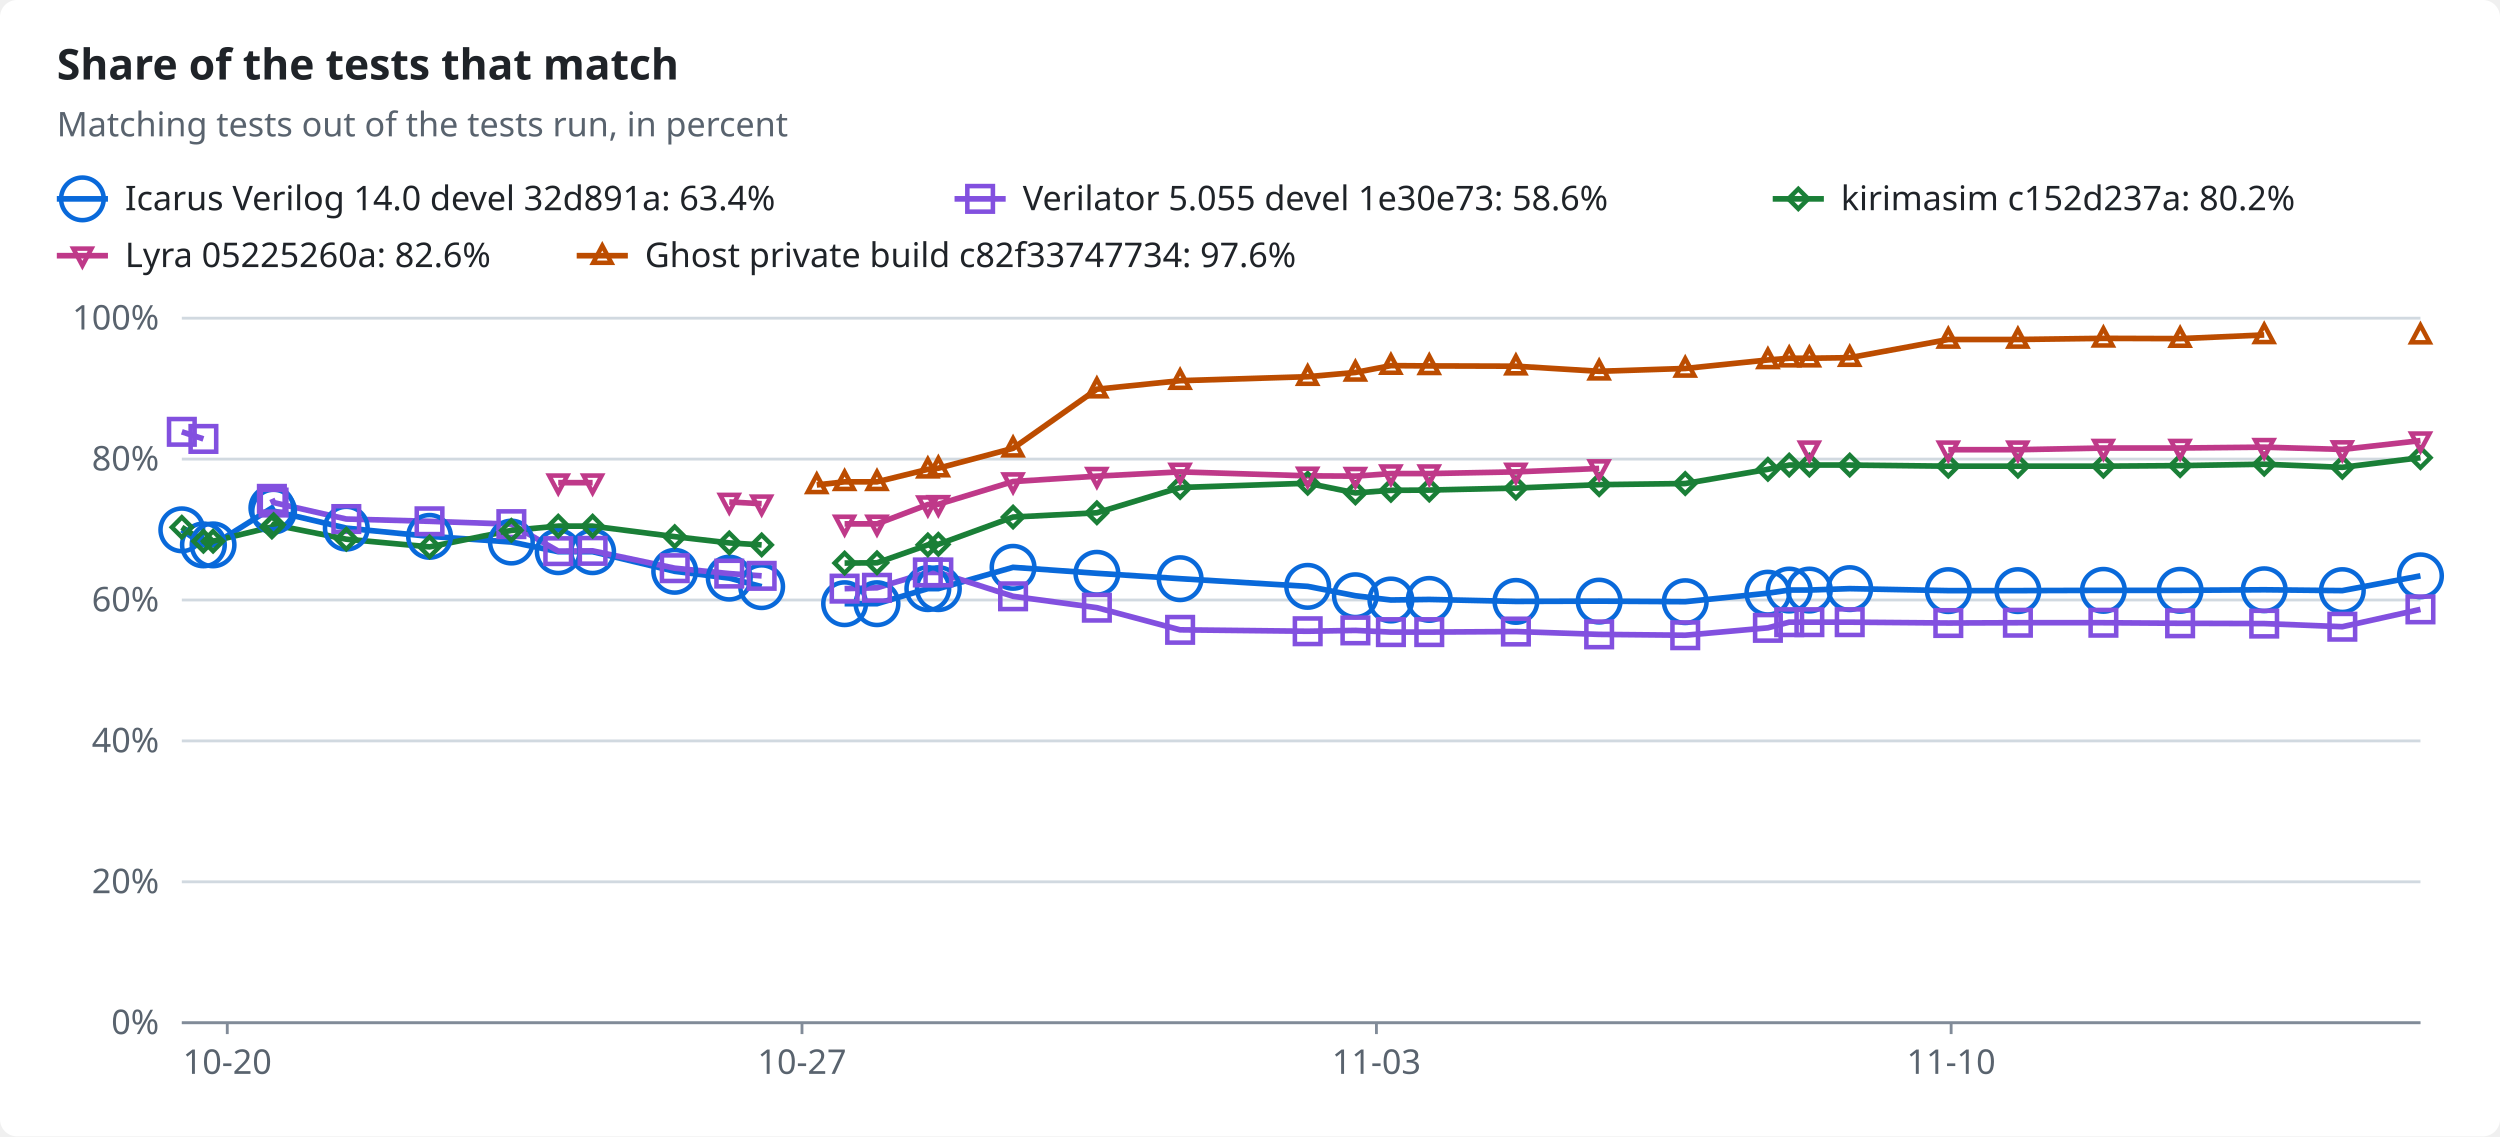
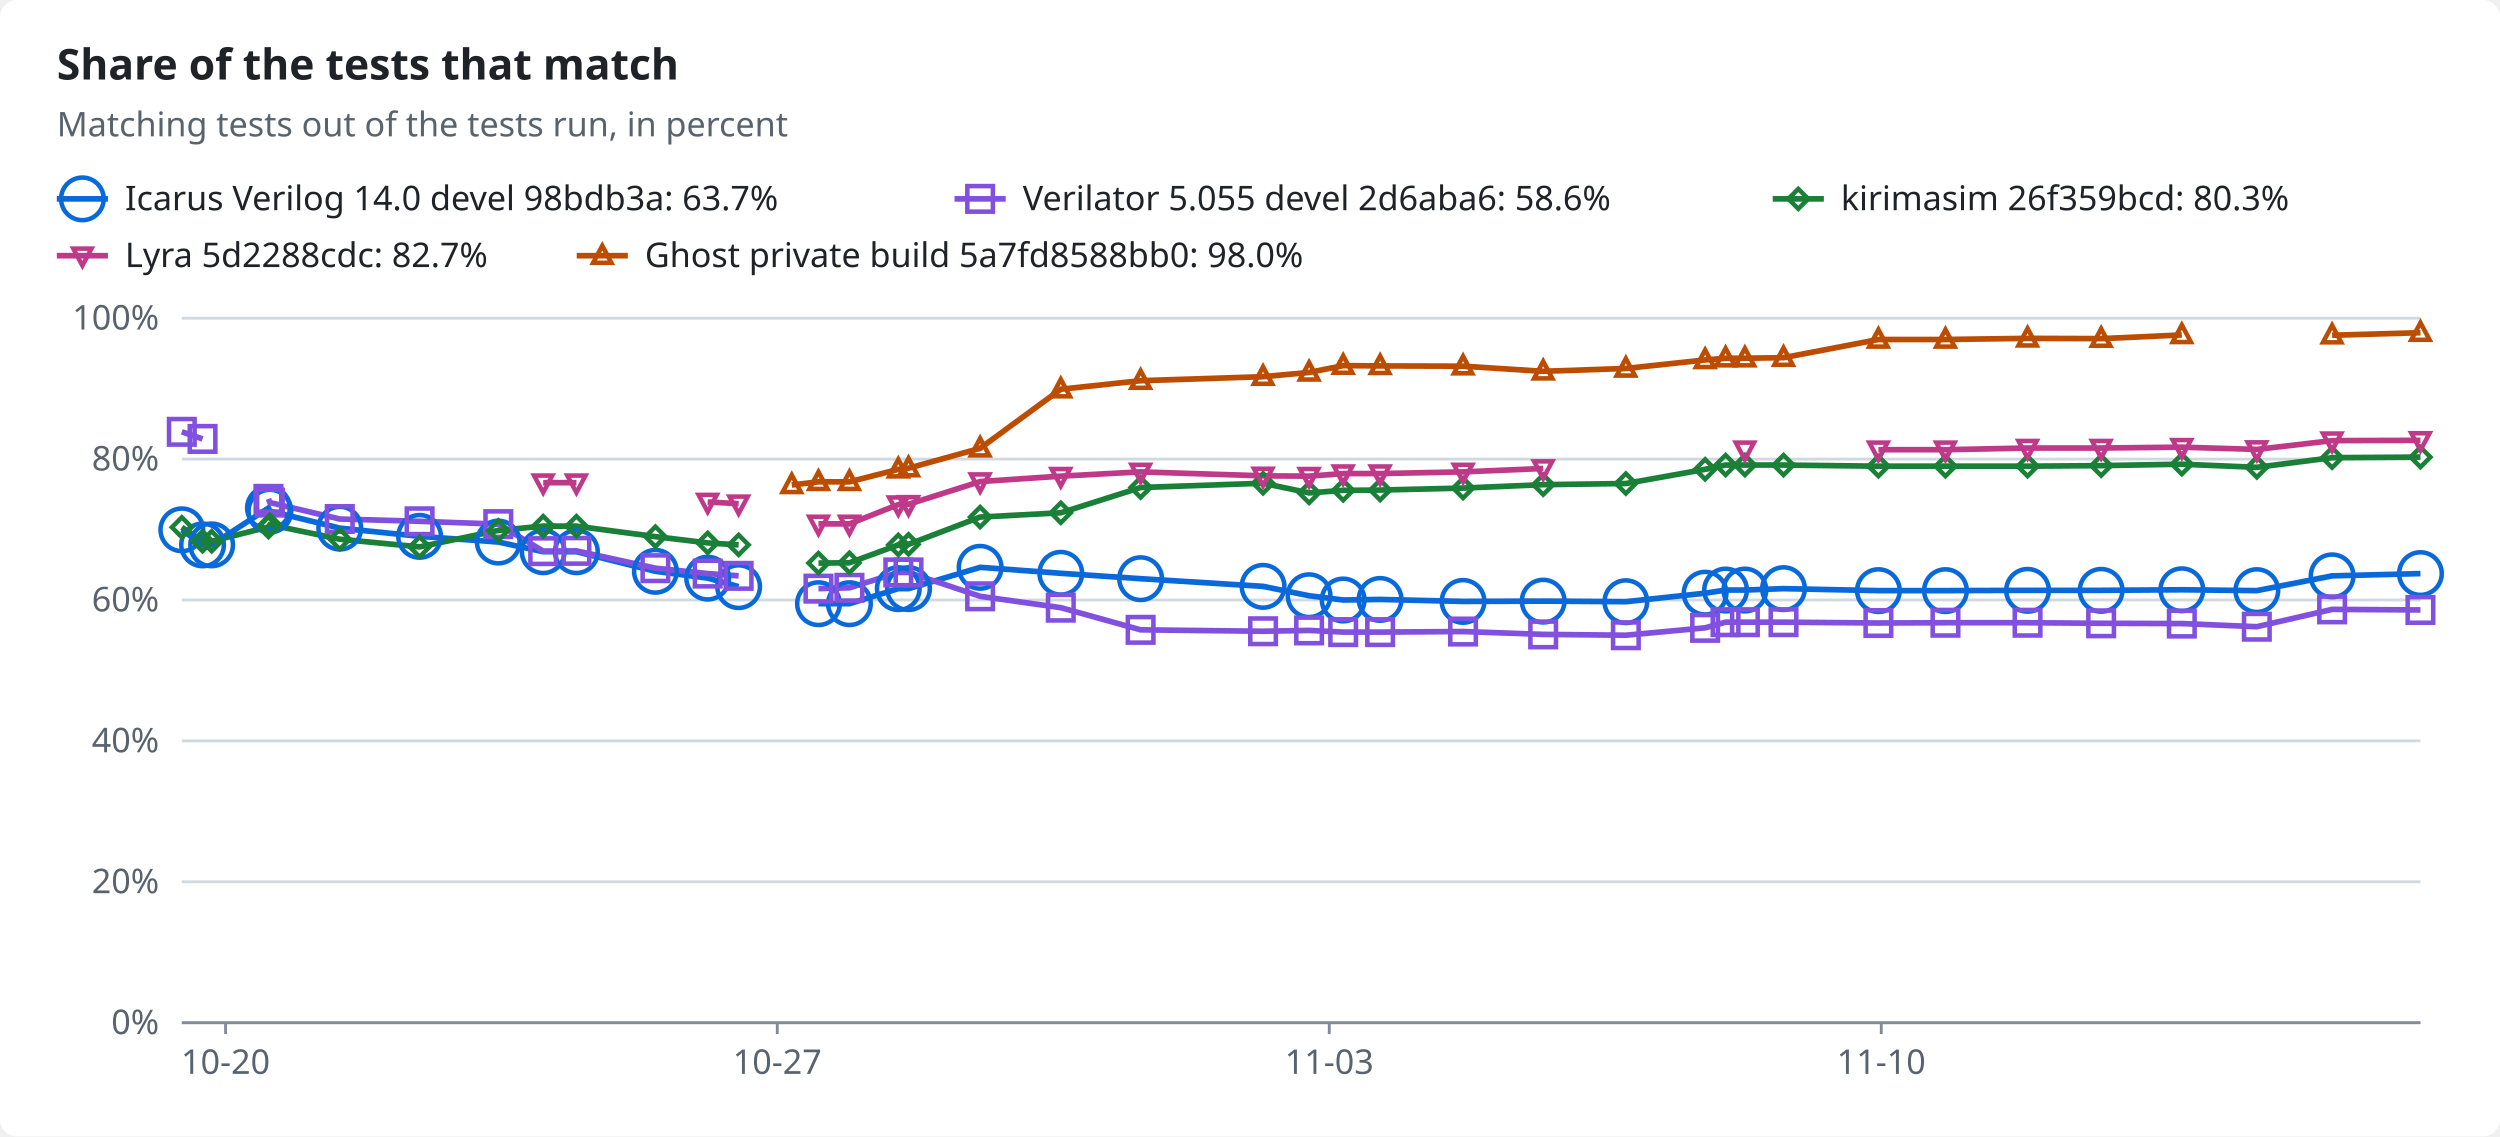
<svg xmlns="http://www.w3.org/2000/svg" width="880" height="400" viewBox="0 0 880 400" role="img">
  <style>text{font-family:-apple-system,BlinkMacSystemFont,"Segoe UI","Noto Sans",Helvetica,Arial,sans-serif;font-size:12px;fill:#1f2328;stroke:none}.bg{fill:#ffffff}.muted{fill:#59636e}.title{font-size:15px;font-weight:600}.grid{stroke:#d1d9e0;stroke-width:1}.axis{stroke:#818b98;stroke-width:1}.line{fill:none;stroke-width:2}.dashed{stroke-dasharray:5 4}.c-total{stroke:#59636e;fill:#59636e}.c-icarus{stroke:#0969da;fill:#0969da}.c-verilator{stroke:#8250df;fill:#8250df}.c-kirimasim{stroke:#1a7f37;fill:#1a7f37}.c-lyra{stroke:#bf3989;fill:#bf3989}.c-ghost{stroke:#bc4c00;fill:#bc4c00}.line{fill:none}.mk{fill:none;stroke-width:1.6}@media (prefers-color-scheme:dark){text{fill:#f0f6fc}.bg{fill:#0d1117}.muted{fill:#9198a1}.grid{stroke:#3d444d}.axis{stroke:#656c76}.c-total{stroke:#9198a1;fill:#9198a1}.c-icarus{stroke:#4493f8;fill:#4493f8}.c-verilator{stroke:#ab7df8;fill:#ab7df8}.c-kirimasim{stroke:#3fb950;fill:#3fb950}.c-lyra{stroke:#db61a2;fill:#db61a2}.c-ghost{stroke:#f0883e;fill:#f0883e}.line{fill:none}.mk{fill:none;stroke-width:1.6}}</style>
  <rect class="bg" width="880" height="400" rx="6" />
  <text x="20.0" y="28.0" class="title" text-anchor="start">Share of the tests that match</text>
  <text x="20.0" y="48.0" class="muted" text-anchor="start">Matching tests out of the tests run, in percent</text>
  <line class="line c-icarus" x1="20" x2="38" y1="70" y2="70" />
  <circle class="mk c-icarus" cx="29.0" cy="70.0" r="7.5" />
-   <text x="44.0" y="74.0" text-anchor="start">Icarus Verilog 14.0 devel 32d891a: 63.4%</text>
+   <text x="44.0" y="74.0" text-anchor="start">Icarus Verilog 14.0 devel 98bdb3a: 63.7%</text>
  <line class="line c-verilator" x1="336" x2="354" y1="70" y2="70" />
  <rect class="mk c-verilator" x="340.5" y="65.5" width="9" height="9" />
-   <text x="360.0" y="74.0" text-anchor="start">Verilator 5.055 devel 1e30e73: 58.6%</text>
+   <text x="360.0" y="74.0" text-anchor="start">Verilator 5.055 devel 2d6aba6: 58.6%</text>
  <line class="line c-kirimasim" x1="624" x2="642" y1="70" y2="70" />
  <polygon class="mk c-kirimasim" points="633.0,66.5 636.5,70.0 633.0,73.5 629.5,70.0" />
-   <text x="648.0" y="74.0" text-anchor="start">kirimasim c152d237a: 80.2%</text>
+   <text x="648.0" y="74.0" text-anchor="start">kirimasim 26f359bcd: 80.3%</text>
  <line class="line c-lyra" x1="20" x2="38" y1="90" y2="90" />
  <polygon class="mk c-lyra" points="29.0,93.5 32.2,87.5 25.8,87.5" />
-   <text x="44.0" y="94.0" text-anchor="start">Lyra 05225260a: 82.6%</text>
+   <text x="44.0" y="94.0" text-anchor="start">Lyra 5d2288cdc: 82.7%</text>
  <line class="line c-ghost" x1="203" x2="221" y1="90" y2="90" />
  <polygon class="mk c-ghost" points="212.0,86.5 215.2,92.5 208.8,92.5" />
-   <text x="227.0" y="94.0" text-anchor="start">Ghost private build c82f33747734: 97.6%</text>
+   <text x="227.0" y="94.0" text-anchor="start">Ghost private build 5a7fd8588bb0: 98.0%</text>
  <line class="grid" x1="64" x2="852" y1="360.0" y2="360.0" />
  <text x="56.0" y="364.0" class="muted" text-anchor="end">0%</text>
  <line class="grid" x1="64" x2="852" y1="310.4" y2="310.4" />
  <text x="56.0" y="314.4" class="muted" text-anchor="end">20%</text>
  <line class="grid" x1="64" x2="852" y1="260.8" y2="260.8" />
  <text x="56.0" y="264.8" class="muted" text-anchor="end">40%</text>
  <line class="grid" x1="64" x2="852" y1="211.2" y2="211.2" />
  <text x="56.0" y="215.2" class="muted" text-anchor="end">60%</text>
  <line class="grid" x1="64" x2="852" y1="161.6" y2="161.6" />
  <text x="56.0" y="165.6" class="muted" text-anchor="end">80%</text>
  <line class="grid" x1="64" x2="852" y1="112.0" y2="112.0" />
  <text x="56.0" y="116.0" class="muted" text-anchor="end">100%</text>
  <line class="axis" x1="64" x2="852" y1="360" y2="360" />
-   <line class="axis" x1="80.0" x2="80.0" y1="360" y2="364" />
-   <text x="80.0" y="378.0" class="muted" text-anchor="middle">10-20</text>
-   <line class="axis" x1="282.3" x2="282.3" y1="360" y2="364" />
-   <text x="282.3" y="378.0" class="muted" text-anchor="middle">10-27</text>
-   <line class="axis" x1="484.5" x2="484.5" y1="360" y2="364" />
-   <text x="484.5" y="378.0" class="muted" text-anchor="middle">11-03</text>
-   <line class="axis" x1="686.8" x2="686.8" y1="360" y2="364" />
-   <text x="686.8" y="378.0" class="muted" text-anchor="middle">11-10</text>
-   <polyline class="line c-icarus" points="64.0,186.5 71.6,191.8 75.0,191.8 95.7,178.8 96.3,179.9 121.9,185.9 151.2,188.8 180.0,190.8 196.5,194.2 208.6,194.2 237.5,201.1 256.7,203.5 268.1,206.5" />
-   <polyline class="line c-icarus" points="297.3,212.5 308.7,212.5 326.6,207.2 330.3,207.2 356.6,199.7 386.1,201.8 415.4,203.7 460.3,206.4 477.1,209.7 489.6,211.2 503.1,211.0 533.6,211.7 562.9,211.6 593.2,211.8 622.3,208.8 629.8,207.7 636.9,207.7 651.1,207.2 685.8,207.9 710.3,207.9 740.4,207.8 767.4,207.8 797.0,207.6 824.5,207.9 852.0,202.7" />
-   <polyline class="line c-verilator" points="64.0,152.0 71.6,154.5" />
-   <polyline class="line c-verilator" points="95.7,175.6 96.3,176.9 121.9,182.7 151.2,183.5 180.0,184.5 196.5,194.0 208.6,193.9 237.5,200.0 256.7,201.9 268.1,202.7" />
-   <polyline class="line c-verilator" points="297.3,207.2 308.7,206.9 326.6,201.5 330.3,201.5 356.6,209.9 386.1,213.9 415.4,221.7 460.3,222.2 477.1,221.9 489.6,222.5 503.1,222.5 533.6,222.3 562.9,223.3 593.2,223.6 622.3,221.0 629.8,219.0 636.9,219.0 651.1,219.0 685.8,219.3 710.3,219.2 740.4,219.2 767.4,219.4 797.0,219.5 824.5,220.6 852.0,214.5" />
-   <polyline class="line c-kirimasim" points="64.0,185.6 71.6,190.5 75.0,190.5 95.7,185.5 96.3,184.7 121.9,189.8 151.2,192.5 180.0,186.7 196.5,185.2 208.6,185.2 237.5,188.9 256.7,191.1 268.1,191.8" />
-   <polyline class="line c-kirimasim" points="297.3,198.2 308.7,198.1 326.6,191.8 330.3,191.6 356.6,182.0 386.1,180.5 415.4,171.6 460.3,170.1 477.1,173.5 489.6,172.6 503.1,172.5 533.6,171.8 562.9,170.6 593.2,170.2 622.3,165.2 629.8,163.7 636.9,163.7 651.1,163.7 685.8,164.1 710.3,164.1 740.4,164.1 767.4,163.9 797.0,163.4 824.5,164.5 852.0,161.1" />
-   <polyline class="line c-lyra" points="196.5,169.9 208.6,169.9" />
-   <polyline class="line c-lyra" points="256.7,176.7 268.1,177.3" />
-   <polyline class="line c-lyra" points="297.3,184.4 308.7,184.4 326.6,177.6 330.3,177.5 356.6,169.5 386.1,167.6 415.4,166.1 460.3,167.5 477.1,167.6 489.6,166.7 503.1,166.7 533.6,166.1 562.9,164.9" />
-   <polyline class="line c-lyra" points="685.8,158.3 710.3,158.3 740.4,157.7 767.4,157.7 797.0,157.4 824.5,158.2 852.0,155.1" />
-   <polyline class="line c-ghost" points="287.5,170.7 297.3,169.6 308.7,169.6 326.6,165.2 330.3,164.8 356.6,157.8 386.1,137.0 415.4,134.0 460.3,132.6 477.1,131.1 489.6,128.7 503.1,128.8 533.6,128.9 562.9,130.7 593.2,129.7 622.3,126.7 629.8,126.1 636.9,126.1 651.1,125.9 685.8,119.5 710.3,119.5 740.4,119.1 767.4,119.2 797.0,117.9" />
+   <line class="axis" x1="79.4" x2="79.4" y1="360" y2="364" />
+   <text x="79.4" y="378.0" class="muted" text-anchor="middle">10-20</text>
+   <line class="axis" x1="273.6" x2="273.6" y1="360" y2="364" />
+   <text x="273.6" y="378.0" class="muted" text-anchor="middle">10-27</text>
+   <line class="axis" x1="467.9" x2="467.9" y1="360" y2="364" />
+   <text x="467.9" y="378.0" class="muted" text-anchor="middle">11-03</text>
+   <line class="axis" x1="662.2" x2="662.2" y1="360" y2="364" />
+   <text x="662.2" y="378.0" class="muted" text-anchor="middle">11-10</text>
+   <polyline class="line c-icarus" points="64.0,186.5 71.3,191.8 74.5,191.8 94.5,178.8 95.0,179.9 119.6,185.9 147.7,188.8 175.4,190.8 191.2,194.2 202.9,194.2 230.7,201.1 249.1,203.5 260.0,206.5" />
+   <polyline class="line c-icarus" points="288.1,212.5 299.0,212.5 316.2,207.2 319.8,207.2 345.0,199.7 373.4,201.8 401.5,203.7 444.6,206.4 460.8,209.7 472.8,211.2 485.8,211.0 515.0,211.7 543.2,211.6 572.3,211.8 600.2,208.8 607.4,207.7 614.2,207.7 627.8,207.2 661.2,207.9 684.8,207.9 713.7,207.8 739.6,207.8 768.0,207.6 794.4,207.9 820.9,202.7 852.0,201.9" />
+   <polyline class="line c-verilator" points="64.0,152.0 71.3,154.5" />
+   <polyline class="line c-verilator" points="94.5,175.6 95.0,176.9 119.6,182.7 147.7,183.5 175.4,184.5 191.2,194.0 202.9,193.9 230.7,200.0 249.1,201.9 260.0,202.7" />
+   <polyline class="line c-verilator" points="288.1,207.2 299.0,206.9 316.2,201.5 319.8,201.5 345.0,209.9 373.4,213.9 401.5,221.7 444.6,222.2 460.8,221.9 472.8,222.5 485.8,222.5 515.0,222.3 543.2,223.3 572.3,223.6 600.2,221.0 607.4,219.0 614.2,219.0 627.8,219.0 661.2,219.3 684.8,219.2 713.7,219.2 739.6,219.4 768.0,219.5 794.4,220.6 820.9,214.5 852.0,214.7" />
+   <polyline class="line c-kirimasim" points="64.0,185.6 71.3,190.5 74.5,190.5 94.5,185.5 95.0,184.7 119.6,189.8 147.7,192.5 175.4,186.7 191.2,185.2 202.9,185.2 230.7,188.9 249.1,191.1 260.0,191.8" />
+   <polyline class="line c-kirimasim" points="288.1,198.2 299.0,198.1 316.2,191.8 319.8,191.6 345.0,182.0 373.4,180.5 401.5,171.6 444.6,170.1 460.8,173.5 472.8,172.6 485.8,172.5 515.0,171.8 543.2,170.6 572.3,170.2 600.2,165.2 607.4,163.7 614.2,163.7 627.8,163.7 661.2,164.1 684.8,164.1 713.7,164.1 739.6,163.9 768.0,163.4 794.4,164.5 820.9,161.1 852.0,160.9" />
+   <polyline class="line c-lyra" points="191.2,169.9 202.9,169.9" />
+   <polyline class="line c-lyra" points="249.1,176.7 260.0,177.3" />
+   <polyline class="line c-lyra" points="288.1,184.4 299.0,184.4 316.2,177.6 319.8,177.5 345.0,169.5 373.4,167.6 401.5,166.1 444.6,167.5 460.8,167.6 472.8,166.7 485.8,166.7 515.0,166.1 543.2,164.9" />
+   <polyline class="line c-lyra" points="661.2,158.3 684.8,158.3 713.7,157.7 739.6,157.7 768.0,157.4 794.4,158.2 820.9,155.1 852.0,155.0" />
+   <polyline class="line c-ghost" points="278.7,170.7 288.1,169.6 299.0,169.6 316.2,165.2 319.8,164.8 345.0,157.8 373.4,137.0 401.5,134.0 444.6,132.6 460.8,131.1 472.8,128.7 485.8,128.8 515.0,128.9 543.2,130.7 572.3,129.7 600.2,126.7 607.4,126.1 614.2,126.1 627.8,125.9 661.2,119.5 684.8,119.5 713.7,119.1 739.6,119.2 768.0,117.9" />
+   <polyline class="line c-ghost" points="820.9,118.0 852.0,117.1" />
  <circle class="mk c-icarus" cx="64.0" cy="186.5" r="7.5" />
-   <circle class="mk c-icarus" cx="71.6" cy="191.8" r="7.5" />
-   <circle class="mk c-icarus" cx="75.0" cy="191.8" r="7.5" />
-   <circle class="mk c-icarus" cx="95.7" cy="178.8" r="7.5" />
-   <circle class="mk c-icarus" cx="96.3" cy="179.9" r="7.5" />
-   <circle class="mk c-icarus" cx="121.9" cy="185.9" r="7.5" />
-   <circle class="mk c-icarus" cx="151.2" cy="188.8" r="7.5" />
-   <circle class="mk c-icarus" cx="180.0" cy="190.8" r="7.5" />
-   <circle class="mk c-icarus" cx="196.5" cy="194.2" r="7.5" />
-   <circle class="mk c-icarus" cx="208.6" cy="194.2" r="7.5" />
-   <circle class="mk c-icarus" cx="237.5" cy="201.1" r="7.5" />
-   <circle class="mk c-icarus" cx="256.7" cy="203.5" r="7.5" />
-   <circle class="mk c-icarus" cx="268.1" cy="206.5" r="7.5" />
-   <circle class="mk c-icarus" cx="297.3" cy="212.5" r="7.5" />
-   <circle class="mk c-icarus" cx="308.7" cy="212.5" r="7.5" />
-   <circle class="mk c-icarus" cx="326.6" cy="207.2" r="7.5" />
-   <circle class="mk c-icarus" cx="330.3" cy="207.2" r="7.5" />
-   <circle class="mk c-icarus" cx="356.6" cy="199.7" r="7.5" />
-   <circle class="mk c-icarus" cx="386.1" cy="201.8" r="7.5" />
-   <circle class="mk c-icarus" cx="415.4" cy="203.7" r="7.5" />
-   <circle class="mk c-icarus" cx="460.3" cy="206.4" r="7.5" />
-   <circle class="mk c-icarus" cx="477.1" cy="209.7" r="7.5" />
-   <circle class="mk c-icarus" cx="489.6" cy="211.2" r="7.5" />
-   <circle class="mk c-icarus" cx="503.1" cy="211.0" r="7.5" />
-   <circle class="mk c-icarus" cx="533.6" cy="211.7" r="7.5" />
-   <circle class="mk c-icarus" cx="562.9" cy="211.6" r="7.5" />
-   <circle class="mk c-icarus" cx="593.2" cy="211.8" r="7.5" />
-   <circle class="mk c-icarus" cx="622.3" cy="208.8" r="7.5" />
-   <circle class="mk c-icarus" cx="629.8" cy="207.7" r="7.5" />
-   <circle class="mk c-icarus" cx="636.9" cy="207.7" r="7.5" />
-   <circle class="mk c-icarus" cx="651.1" cy="207.2" r="7.5" />
-   <circle class="mk c-icarus" cx="685.8" cy="207.9" r="7.5" />
-   <circle class="mk c-icarus" cx="710.3" cy="207.9" r="7.5" />
-   <circle class="mk c-icarus" cx="740.4" cy="207.8" r="7.5" />
-   <circle class="mk c-icarus" cx="767.4" cy="207.8" r="7.5" />
-   <circle class="mk c-icarus" cx="797.0" cy="207.6" r="7.5" />
-   <circle class="mk c-icarus" cx="824.5" cy="207.9" r="7.5" />
-   <circle class="mk c-icarus" cx="852.0" cy="202.7" r="7.5" />
+   <circle class="mk c-icarus" cx="71.3" cy="191.8" r="7.5" />
+   <circle class="mk c-icarus" cx="74.5" cy="191.8" r="7.5" />
+   <circle class="mk c-icarus" cx="94.5" cy="178.8" r="7.5" />
+   <circle class="mk c-icarus" cx="95.0" cy="179.9" r="7.5" />
+   <circle class="mk c-icarus" cx="119.6" cy="185.9" r="7.5" />
+   <circle class="mk c-icarus" cx="147.7" cy="188.8" r="7.5" />
+   <circle class="mk c-icarus" cx="175.4" cy="190.8" r="7.5" />
+   <circle class="mk c-icarus" cx="191.2" cy="194.2" r="7.5" />
+   <circle class="mk c-icarus" cx="202.9" cy="194.2" r="7.5" />
+   <circle class="mk c-icarus" cx="230.7" cy="201.1" r="7.5" />
+   <circle class="mk c-icarus" cx="249.1" cy="203.5" r="7.5" />
+   <circle class="mk c-icarus" cx="260.0" cy="206.5" r="7.5" />
+   <circle class="mk c-icarus" cx="288.1" cy="212.5" r="7.5" />
+   <circle class="mk c-icarus" cx="299.0" cy="212.5" r="7.5" />
+   <circle class="mk c-icarus" cx="316.2" cy="207.2" r="7.5" />
+   <circle class="mk c-icarus" cx="319.8" cy="207.2" r="7.5" />
+   <circle class="mk c-icarus" cx="345.0" cy="199.7" r="7.5" />
+   <circle class="mk c-icarus" cx="373.4" cy="201.8" r="7.5" />
+   <circle class="mk c-icarus" cx="401.5" cy="203.7" r="7.5" />
+   <circle class="mk c-icarus" cx="444.6" cy="206.4" r="7.5" />
+   <circle class="mk c-icarus" cx="460.8" cy="209.7" r="7.5" />
+   <circle class="mk c-icarus" cx="472.8" cy="211.2" r="7.5" />
+   <circle class="mk c-icarus" cx="485.8" cy="211.0" r="7.5" />
+   <circle class="mk c-icarus" cx="515.0" cy="211.7" r="7.5" />
+   <circle class="mk c-icarus" cx="543.2" cy="211.6" r="7.5" />
+   <circle class="mk c-icarus" cx="572.3" cy="211.8" r="7.5" />
+   <circle class="mk c-icarus" cx="600.2" cy="208.8" r="7.5" />
+   <circle class="mk c-icarus" cx="607.4" cy="207.7" r="7.5" />
+   <circle class="mk c-icarus" cx="614.2" cy="207.7" r="7.5" />
+   <circle class="mk c-icarus" cx="627.8" cy="207.2" r="7.5" />
+   <circle class="mk c-icarus" cx="661.2" cy="207.9" r="7.5" />
+   <circle class="mk c-icarus" cx="684.8" cy="207.9" r="7.5" />
+   <circle class="mk c-icarus" cx="713.7" cy="207.8" r="7.5" />
+   <circle class="mk c-icarus" cx="739.6" cy="207.8" r="7.5" />
+   <circle class="mk c-icarus" cx="768.0" cy="207.6" r="7.5" />
+   <circle class="mk c-icarus" cx="794.4" cy="207.9" r="7.5" />
+   <circle class="mk c-icarus" cx="820.9" cy="202.7" r="7.5" />
+   <circle class="mk c-icarus" cx="852.0" cy="201.9" r="7.5" />
  <rect class="mk c-verilator" x="59.5" y="147.5" width="9" height="9" />
-   <rect class="mk c-verilator" x="67.1" y="150.0" width="9" height="9" />
-   <rect class="mk c-verilator" x="91.2" y="171.1" width="9" height="9" />
-   <rect class="mk c-verilator" x="91.8" y="172.4" width="9" height="9" />
-   <rect class="mk c-verilator" x="117.4" y="178.2" width="9" height="9" />
-   <rect class="mk c-verilator" x="146.7" y="179.0" width="9" height="9" />
-   <rect class="mk c-verilator" x="175.5" y="180.0" width="9" height="9" />
-   <rect class="mk c-verilator" x="192.0" y="189.5" width="9" height="9" />
-   <rect class="mk c-verilator" x="204.1" y="189.4" width="9" height="9" />
-   <rect class="mk c-verilator" x="233.0" y="195.5" width="9" height="9" />
-   <rect class="mk c-verilator" x="252.2" y="197.4" width="9" height="9" />
-   <rect class="mk c-verilator" x="263.6" y="198.2" width="9" height="9" />
-   <rect class="mk c-verilator" x="292.8" y="202.7" width="9" height="9" />
-   <rect class="mk c-verilator" x="304.2" y="202.4" width="9" height="9" />
-   <rect class="mk c-verilator" x="322.1" y="197.0" width="9" height="9" />
-   <rect class="mk c-verilator" x="325.8" y="197.0" width="9" height="9" />
-   <rect class="mk c-verilator" x="352.1" y="205.4" width="9" height="9" />
-   <rect class="mk c-verilator" x="381.6" y="209.4" width="9" height="9" />
-   <rect class="mk c-verilator" x="410.9" y="217.2" width="9" height="9" />
-   <rect class="mk c-verilator" x="455.8" y="217.7" width="9" height="9" />
-   <rect class="mk c-verilator" x="472.6" y="217.4" width="9" height="9" />
-   <rect class="mk c-verilator" x="485.1" y="218.0" width="9" height="9" />
-   <rect class="mk c-verilator" x="498.6" y="218.0" width="9" height="9" />
-   <rect class="mk c-verilator" x="529.1" y="217.8" width="9" height="9" />
-   <rect class="mk c-verilator" x="558.4" y="218.8" width="9" height="9" />
-   <rect class="mk c-verilator" x="588.7" y="219.1" width="9" height="9" />
-   <rect class="mk c-verilator" x="617.8" y="216.5" width="9" height="9" />
-   <rect class="mk c-verilator" x="625.3" y="214.5" width="9" height="9" />
-   <rect class="mk c-verilator" x="632.4" y="214.5" width="9" height="9" />
-   <rect class="mk c-verilator" x="646.6" y="214.5" width="9" height="9" />
-   <rect class="mk c-verilator" x="681.3" y="214.8" width="9" height="9" />
-   <rect class="mk c-verilator" x="705.8" y="214.7" width="9" height="9" />
-   <rect class="mk c-verilator" x="735.9" y="214.7" width="9" height="9" />
-   <rect class="mk c-verilator" x="762.9" y="214.9" width="9" height="9" />
-   <rect class="mk c-verilator" x="792.5" y="215.0" width="9" height="9" />
-   <rect class="mk c-verilator" x="820.0" y="216.1" width="9" height="9" />
-   <rect class="mk c-verilator" x="847.5" y="210.0" width="9" height="9" />
+   <rect class="mk c-verilator" x="66.8" y="150.0" width="9" height="9" />
+   <rect class="mk c-verilator" x="90.0" y="171.1" width="9" height="9" />
+   <rect class="mk c-verilator" x="90.5" y="172.4" width="9" height="9" />
+   <rect class="mk c-verilator" x="115.1" y="178.2" width="9" height="9" />
+   <rect class="mk c-verilator" x="143.2" y="179.0" width="9" height="9" />
+   <rect class="mk c-verilator" x="170.9" y="180.0" width="9" height="9" />
+   <rect class="mk c-verilator" x="186.7" y="189.5" width="9" height="9" />
+   <rect class="mk c-verilator" x="198.4" y="189.4" width="9" height="9" />
+   <rect class="mk c-verilator" x="226.2" y="195.5" width="9" height="9" />
+   <rect class="mk c-verilator" x="244.6" y="197.4" width="9" height="9" />
+   <rect class="mk c-verilator" x="255.5" y="198.2" width="9" height="9" />
+   <rect class="mk c-verilator" x="283.6" y="202.7" width="9" height="9" />
+   <rect class="mk c-verilator" x="294.5" y="202.4" width="9" height="9" />
+   <rect class="mk c-verilator" x="311.7" y="197.0" width="9" height="9" />
+   <rect class="mk c-verilator" x="315.3" y="197.0" width="9" height="9" />
+   <rect class="mk c-verilator" x="340.5" y="205.4" width="9" height="9" />
+   <rect class="mk c-verilator" x="368.9" y="209.4" width="9" height="9" />
+   <rect class="mk c-verilator" x="397.0" y="217.2" width="9" height="9" />
+   <rect class="mk c-verilator" x="440.1" y="217.7" width="9" height="9" />
+   <rect class="mk c-verilator" x="456.3" y="217.4" width="9" height="9" />
+   <rect class="mk c-verilator" x="468.3" y="218.0" width="9" height="9" />
+   <rect class="mk c-verilator" x="481.3" y="218.0" width="9" height="9" />
+   <rect class="mk c-verilator" x="510.5" y="217.8" width="9" height="9" />
+   <rect class="mk c-verilator" x="538.7" y="218.8" width="9" height="9" />
+   <rect class="mk c-verilator" x="567.8" y="219.1" width="9" height="9" />
+   <rect class="mk c-verilator" x="595.7" y="216.5" width="9" height="9" />
+   <rect class="mk c-verilator" x="602.9" y="214.5" width="9" height="9" />
+   <rect class="mk c-verilator" x="609.7" y="214.5" width="9" height="9" />
+   <rect class="mk c-verilator" x="623.3" y="214.5" width="9" height="9" />
+   <rect class="mk c-verilator" x="656.7" y="214.8" width="9" height="9" />
+   <rect class="mk c-verilator" x="680.3" y="214.7" width="9" height="9" />
+   <rect class="mk c-verilator" x="709.2" y="214.7" width="9" height="9" />
+   <rect class="mk c-verilator" x="735.1" y="214.9" width="9" height="9" />
+   <rect class="mk c-verilator" x="763.5" y="215.0" width="9" height="9" />
+   <rect class="mk c-verilator" x="789.9" y="216.1" width="9" height="9" />
+   <rect class="mk c-verilator" x="816.4" y="210.0" width="9" height="9" />
+   <rect class="mk c-verilator" x="847.5" y="210.2" width="9" height="9" />
  <polygon class="mk c-kirimasim" points="64.0,182.1 67.5,185.6 64.0,189.1 60.5,185.6" />
-   <polygon class="mk c-kirimasim" points="71.6,187.0 75.1,190.5 71.6,194.0 68.1,190.5" />
-   <polygon class="mk c-kirimasim" points="75.0,187.0 78.5,190.5 75.0,194.0 71.5,190.5" />
-   <polygon class="mk c-kirimasim" points="95.7,182.0 99.2,185.5 95.7,189.0 92.2,185.5" />
-   <polygon class="mk c-kirimasim" points="96.3,181.2 99.8,184.7 96.3,188.2 92.8,184.7" />
-   <polygon class="mk c-kirimasim" points="121.9,186.3 125.4,189.8 121.9,193.3 118.4,189.8" />
-   <polygon class="mk c-kirimasim" points="151.2,189.0 154.7,192.5 151.2,196.0 147.7,192.5" />
-   <polygon class="mk c-kirimasim" points="180.0,183.2 183.5,186.7 180.0,190.2 176.5,186.7" />
-   <polygon class="mk c-kirimasim" points="196.5,181.7 200.0,185.2 196.5,188.7 193.0,185.2" />
-   <polygon class="mk c-kirimasim" points="208.6,181.7 212.1,185.2 208.6,188.7 205.1,185.2" />
-   <polygon class="mk c-kirimasim" points="237.5,185.4 241.0,188.9 237.5,192.4 234.0,188.9" />
-   <polygon class="mk c-kirimasim" points="256.7,187.6 260.2,191.1 256.7,194.6 253.2,191.1" />
-   <polygon class="mk c-kirimasim" points="268.1,188.3 271.6,191.8 268.1,195.3 264.6,191.8" />
-   <polygon class="mk c-kirimasim" points="297.3,194.7 300.8,198.2 297.3,201.7 293.8,198.2" />
-   <polygon class="mk c-kirimasim" points="308.7,194.6 312.2,198.1 308.7,201.6 305.2,198.1" />
-   <polygon class="mk c-kirimasim" points="326.6,188.3 330.1,191.8 326.6,195.3 323.1,191.8" />
-   <polygon class="mk c-kirimasim" points="330.3,188.1 333.8,191.6 330.3,195.1 326.8,191.6" />
-   <polygon class="mk c-kirimasim" points="356.6,178.5 360.1,182.0 356.6,185.5 353.1,182.0" />
-   <polygon class="mk c-kirimasim" points="386.1,177.0 389.6,180.5 386.1,184.0 382.6,180.5" />
-   <polygon class="mk c-kirimasim" points="415.4,168.1 418.9,171.6 415.4,175.1 411.9,171.6" />
-   <polygon class="mk c-kirimasim" points="460.3,166.6 463.8,170.1 460.3,173.6 456.8,170.1" />
-   <polygon class="mk c-kirimasim" points="477.1,170.0 480.6,173.5 477.1,177.0 473.6,173.5" />
-   <polygon class="mk c-kirimasim" points="489.6,169.1 493.1,172.6 489.6,176.1 486.1,172.6" />
-   <polygon class="mk c-kirimasim" points="503.1,169.0 506.6,172.5 503.1,176.0 499.6,172.5" />
-   <polygon class="mk c-kirimasim" points="533.6,168.3 537.1,171.8 533.6,175.3 530.1,171.8" />
-   <polygon class="mk c-kirimasim" points="562.9,167.1 566.4,170.6 562.9,174.1 559.4,170.6" />
-   <polygon class="mk c-kirimasim" points="593.2,166.7 596.7,170.2 593.2,173.7 589.7,170.2" />
-   <polygon class="mk c-kirimasim" points="622.3,161.7 625.8,165.2 622.3,168.7 618.8,165.2" />
-   <polygon class="mk c-kirimasim" points="629.8,160.2 633.3,163.7 629.8,167.2 626.3,163.7" />
-   <polygon class="mk c-kirimasim" points="636.9,160.2 640.4,163.7 636.9,167.2 633.4,163.7" />
-   <polygon class="mk c-kirimasim" points="651.1,160.2 654.6,163.7 651.1,167.2 647.6,163.7" />
-   <polygon class="mk c-kirimasim" points="685.8,160.6 689.3,164.1 685.8,167.6 682.3,164.1" />
-   <polygon class="mk c-kirimasim" points="710.3,160.6 713.8,164.1 710.3,167.6 706.8,164.1" />
-   <polygon class="mk c-kirimasim" points="740.4,160.6 743.9,164.1 740.4,167.6 736.9,164.1" />
-   <polygon class="mk c-kirimasim" points="767.4,160.4 770.9,163.9 767.4,167.4 763.9,163.9" />
-   <polygon class="mk c-kirimasim" points="797.0,159.9 800.5,163.4 797.0,166.9 793.5,163.4" />
-   <polygon class="mk c-kirimasim" points="824.5,161.0 828.0,164.5 824.5,168.0 821.0,164.5" />
-   <polygon class="mk c-kirimasim" points="852.0,157.6 855.5,161.1 852.0,164.6 848.5,161.1" />
-   <polygon class="mk c-lyra" points="196.5,173.4 199.7,167.4 193.3,167.4" />
-   <polygon class="mk c-lyra" points="208.6,173.4 211.8,167.4 205.4,167.4" />
-   <polygon class="mk c-lyra" points="256.7,180.2 259.9,174.2 253.5,174.2" />
-   <polygon class="mk c-lyra" points="268.1,180.8 271.3,174.8 264.9,174.8" />
-   <polygon class="mk c-lyra" points="297.3,187.9 300.5,181.9 294.1,181.9" />
-   <polygon class="mk c-lyra" points="308.7,187.9 311.9,181.9 305.5,181.9" />
-   <polygon class="mk c-lyra" points="326.6,181.1 329.8,175.1 323.4,175.1" />
-   <polygon class="mk c-lyra" points="330.3,181.0 333.5,175.0 327.1,175.0" />
-   <polygon class="mk c-lyra" points="356.6,173.0 359.8,167.0 353.4,167.0" />
-   <polygon class="mk c-lyra" points="386.1,171.1 389.3,165.1 382.9,165.1" />
-   <polygon class="mk c-lyra" points="415.4,169.6 418.6,163.6 412.2,163.6" />
-   <polygon class="mk c-lyra" points="460.3,171.0 463.5,165.0 457.1,165.0" />
-   <polygon class="mk c-lyra" points="477.1,171.1 480.3,165.1 473.9,165.1" />
-   <polygon class="mk c-lyra" points="489.6,170.2 492.8,164.2 486.4,164.2" />
-   <polygon class="mk c-lyra" points="503.1,170.2 506.3,164.2 499.9,164.2" />
-   <polygon class="mk c-lyra" points="533.6,169.6 536.8,163.6 530.4,163.6" />
-   <polygon class="mk c-lyra" points="562.9,168.4 566.1,162.4 559.7,162.4" />
-   <polygon class="mk c-lyra" points="636.9,161.8 640.1,155.8 633.7,155.8" />
-   <polygon class="mk c-lyra" points="685.8,161.8 689.0,155.8 682.6,155.8" />
-   <polygon class="mk c-lyra" points="710.3,161.8 713.5,155.8 707.1,155.8" />
-   <polygon class="mk c-lyra" points="740.4,161.2 743.6,155.2 737.2,155.2" />
-   <polygon class="mk c-lyra" points="767.4,161.2 770.6,155.2 764.2,155.2" />
-   <polygon class="mk c-lyra" points="797.0,160.9 800.2,154.9 793.8,154.9" />
-   <polygon class="mk c-lyra" points="824.5,161.7 827.7,155.7 821.3,155.7" />
-   <polygon class="mk c-lyra" points="852.0,158.6 855.2,152.6 848.8,152.6" />
-   <polygon class="mk c-ghost" points="287.5,167.2 290.7,173.2 284.3,173.2" />
-   <polygon class="mk c-ghost" points="297.3,166.1 300.5,172.1 294.1,172.1" />
-   <polygon class="mk c-ghost" points="308.7,166.1 311.9,172.1 305.5,172.1" />
-   <polygon class="mk c-ghost" points="326.6,161.7 329.8,167.7 323.4,167.7" />
-   <polygon class="mk c-ghost" points="330.3,161.3 333.5,167.3 327.1,167.3" />
-   <polygon class="mk c-ghost" points="356.6,154.3 359.8,160.3 353.4,160.3" />
-   <polygon class="mk c-ghost" points="386.1,133.5 389.3,139.5 382.9,139.5" />
-   <polygon class="mk c-ghost" points="415.4,130.5 418.6,136.5 412.2,136.5" />
-   <polygon class="mk c-ghost" points="460.3,129.1 463.5,135.1 457.1,135.1" />
-   <polygon class="mk c-ghost" points="477.1,127.6 480.3,133.6 473.9,133.6" />
-   <polygon class="mk c-ghost" points="489.6,125.2 492.8,131.2 486.4,131.2" />
-   <polygon class="mk c-ghost" points="503.1,125.3 506.3,131.3 499.9,131.3" />
-   <polygon class="mk c-ghost" points="533.6,125.4 536.8,131.4 530.4,131.4" />
-   <polygon class="mk c-ghost" points="562.9,127.2 566.1,133.2 559.7,133.2" />
-   <polygon class="mk c-ghost" points="593.2,126.2 596.4,132.2 590.0,132.2" />
-   <polygon class="mk c-ghost" points="622.3,123.2 625.5,129.2 619.1,129.2" />
-   <polygon class="mk c-ghost" points="629.8,122.6 633.0,128.6 626.6,128.6" />
-   <polygon class="mk c-ghost" points="636.9,122.6 640.1,128.6 633.7,128.6" />
-   <polygon class="mk c-ghost" points="651.1,122.4 654.3,128.4 647.9,128.4" />
-   <polygon class="mk c-ghost" points="685.8,116.0 689.0,122.0 682.6,122.0" />
-   <polygon class="mk c-ghost" points="710.3,116.0 713.5,122.0 707.1,122.0" />
-   <polygon class="mk c-ghost" points="740.4,115.6 743.6,121.6 737.2,121.6" />
-   <polygon class="mk c-ghost" points="767.4,115.7 770.6,121.7 764.2,121.7" />
-   <polygon class="mk c-ghost" points="797.0,114.4 800.2,120.4 793.8,120.4" />
-   <polygon class="mk c-ghost" points="852.0,114.5 855.2,120.5 848.8,120.5" />
+   <polygon class="mk c-kirimasim" points="71.3,187.0 74.8,190.5 71.3,194.0 67.8,190.5" />
+   <polygon class="mk c-kirimasim" points="74.5,187.0 78.0,190.5 74.5,194.0 71.0,190.5" />
+   <polygon class="mk c-kirimasim" points="94.5,182.0 98.0,185.5 94.5,189.0 91.0,185.5" />
+   <polygon class="mk c-kirimasim" points="95.0,181.2 98.5,184.7 95.0,188.2 91.5,184.7" />
+   <polygon class="mk c-kirimasim" points="119.6,186.3 123.1,189.8 119.6,193.3 116.1,189.8" />
+   <polygon class="mk c-kirimasim" points="147.7,189.0 151.2,192.5 147.7,196.0 144.2,192.5" />
+   <polygon class="mk c-kirimasim" points="175.4,183.2 178.9,186.7 175.4,190.2 171.9,186.7" />
+   <polygon class="mk c-kirimasim" points="191.2,181.7 194.7,185.2 191.2,188.7 187.7,185.2" />
+   <polygon class="mk c-kirimasim" points="202.9,181.7 206.4,185.2 202.9,188.7 199.4,185.2" />
+   <polygon class="mk c-kirimasim" points="230.7,185.4 234.2,188.9 230.7,192.4 227.2,188.9" />
+   <polygon class="mk c-kirimasim" points="249.1,187.6 252.6,191.1 249.1,194.6 245.6,191.1" />
+   <polygon class="mk c-kirimasim" points="260.0,188.3 263.5,191.8 260.0,195.3 256.5,191.8" />
+   <polygon class="mk c-kirimasim" points="288.1,194.7 291.6,198.2 288.1,201.7 284.6,198.2" />
+   <polygon class="mk c-kirimasim" points="299.0,194.6 302.5,198.1 299.0,201.6 295.5,198.1" />
+   <polygon class="mk c-kirimasim" points="316.2,188.3 319.7,191.8 316.2,195.3 312.7,191.8" />
+   <polygon class="mk c-kirimasim" points="319.8,188.1 323.3,191.6 319.8,195.1 316.3,191.6" />
+   <polygon class="mk c-kirimasim" points="345.0,178.5 348.5,182.0 345.0,185.5 341.5,182.0" />
+   <polygon class="mk c-kirimasim" points="373.4,177.0 376.9,180.5 373.4,184.0 369.9,180.5" />
+   <polygon class="mk c-kirimasim" points="401.5,168.1 405.0,171.6 401.5,175.1 398.0,171.6" />
+   <polygon class="mk c-kirimasim" points="444.6,166.6 448.1,170.1 444.6,173.6 441.1,170.1" />
+   <polygon class="mk c-kirimasim" points="460.8,170.0 464.3,173.5 460.8,177.0 457.3,173.5" />
+   <polygon class="mk c-kirimasim" points="472.8,169.1 476.3,172.6 472.8,176.1 469.3,172.6" />
+   <polygon class="mk c-kirimasim" points="485.8,169.0 489.3,172.5 485.8,176.0 482.3,172.5" />
+   <polygon class="mk c-kirimasim" points="515.0,168.3 518.5,171.8 515.0,175.3 511.5,171.8" />
+   <polygon class="mk c-kirimasim" points="543.2,167.1 546.7,170.6 543.2,174.1 539.7,170.6" />
+   <polygon class="mk c-kirimasim" points="572.3,166.7 575.8,170.2 572.3,173.7 568.8,170.2" />
+   <polygon class="mk c-kirimasim" points="600.2,161.7 603.7,165.2 600.2,168.7 596.7,165.2" />
+   <polygon class="mk c-kirimasim" points="607.4,160.2 610.9,163.7 607.4,167.2 603.9,163.7" />
+   <polygon class="mk c-kirimasim" points="614.2,160.2 617.7,163.7 614.2,167.2 610.7,163.7" />
+   <polygon class="mk c-kirimasim" points="627.8,160.2 631.3,163.7 627.8,167.2 624.3,163.7" />
+   <polygon class="mk c-kirimasim" points="661.2,160.6 664.7,164.1 661.2,167.6 657.7,164.1" />
+   <polygon class="mk c-kirimasim" points="684.8,160.6 688.3,164.1 684.8,167.6 681.3,164.1" />
+   <polygon class="mk c-kirimasim" points="713.7,160.6 717.2,164.1 713.7,167.6 710.2,164.1" />
+   <polygon class="mk c-kirimasim" points="739.6,160.4 743.1,163.9 739.6,167.4 736.1,163.9" />
+   <polygon class="mk c-kirimasim" points="768.0,159.9 771.5,163.4 768.0,166.9 764.5,163.4" />
+   <polygon class="mk c-kirimasim" points="794.4,161.0 797.9,164.5 794.4,168.0 790.9,164.5" />
+   <polygon class="mk c-kirimasim" points="820.9,157.6 824.4,161.1 820.9,164.6 817.4,161.1" />
+   <polygon class="mk c-kirimasim" points="852.0,157.4 855.5,160.9 852.0,164.4 848.5,160.9" />
+   <polygon class="mk c-lyra" points="191.2,173.4 194.4,167.4 188.0,167.4" />
+   <polygon class="mk c-lyra" points="202.9,173.4 206.1,167.4 199.7,167.4" />
+   <polygon class="mk c-lyra" points="249.1,180.2 252.3,174.2 245.9,174.2" />
+   <polygon class="mk c-lyra" points="260.0,180.8 263.2,174.8 256.8,174.8" />
+   <polygon class="mk c-lyra" points="288.1,187.9 291.3,181.9 284.9,181.9" />
+   <polygon class="mk c-lyra" points="299.0,187.9 302.2,181.9 295.8,181.9" />
+   <polygon class="mk c-lyra" points="316.2,181.1 319.4,175.1 313.0,175.1" />
+   <polygon class="mk c-lyra" points="319.8,181.0 323.0,175.0 316.6,175.0" />
+   <polygon class="mk c-lyra" points="345.0,173.0 348.2,167.0 341.8,167.0" />
+   <polygon class="mk c-lyra" points="373.4,171.1 376.6,165.1 370.2,165.1" />
+   <polygon class="mk c-lyra" points="401.5,169.6 404.7,163.6 398.3,163.6" />
+   <polygon class="mk c-lyra" points="444.6,171.0 447.8,165.0 441.4,165.0" />
+   <polygon class="mk c-lyra" points="460.8,171.1 464.0,165.1 457.6,165.1" />
+   <polygon class="mk c-lyra" points="472.8,170.2 476.0,164.2 469.6,164.2" />
+   <polygon class="mk c-lyra" points="485.8,170.2 489.0,164.2 482.6,164.2" />
+   <polygon class="mk c-lyra" points="515.0,169.6 518.2,163.6 511.8,163.6" />
+   <polygon class="mk c-lyra" points="543.2,168.4 546.4,162.4 540.0,162.4" />
+   <polygon class="mk c-lyra" points="614.2,161.8 617.4,155.8 611.0,155.8" />
+   <polygon class="mk c-lyra" points="661.2,161.8 664.4,155.8 658.0,155.8" />
+   <polygon class="mk c-lyra" points="684.8,161.8 688.0,155.8 681.6,155.8" />
+   <polygon class="mk c-lyra" points="713.7,161.2 716.9,155.2 710.5,155.2" />
+   <polygon class="mk c-lyra" points="739.6,161.2 742.8,155.2 736.4,155.2" />
+   <polygon class="mk c-lyra" points="768.0,160.9 771.2,154.9 764.8,154.9" />
+   <polygon class="mk c-lyra" points="794.4,161.7 797.6,155.7 791.2,155.7" />
+   <polygon class="mk c-lyra" points="820.9,158.6 824.1,152.6 817.7,152.6" />
+   <polygon class="mk c-lyra" points="852.0,158.5 855.2,152.5 848.8,152.5" />
+   <polygon class="mk c-ghost" points="278.7,167.2 281.9,173.2 275.5,173.2" />
+   <polygon class="mk c-ghost" points="288.1,166.1 291.3,172.1 284.9,172.1" />
+   <polygon class="mk c-ghost" points="299.0,166.1 302.2,172.1 295.8,172.1" />
+   <polygon class="mk c-ghost" points="316.2,161.7 319.4,167.7 313.0,167.7" />
+   <polygon class="mk c-ghost" points="319.8,161.3 323.0,167.3 316.6,167.3" />
+   <polygon class="mk c-ghost" points="345.0,154.3 348.2,160.3 341.8,160.3" />
+   <polygon class="mk c-ghost" points="373.4,133.5 376.6,139.5 370.2,139.5" />
+   <polygon class="mk c-ghost" points="401.5,130.5 404.7,136.5 398.3,136.5" />
+   <polygon class="mk c-ghost" points="444.6,129.1 447.8,135.1 441.4,135.1" />
+   <polygon class="mk c-ghost" points="460.8,127.6 464.0,133.6 457.6,133.6" />
+   <polygon class="mk c-ghost" points="472.8,125.2 476.0,131.2 469.6,131.2" />
+   <polygon class="mk c-ghost" points="485.8,125.3 489.0,131.3 482.6,131.3" />
+   <polygon class="mk c-ghost" points="515.0,125.4 518.2,131.4 511.8,131.4" />
+   <polygon class="mk c-ghost" points="543.2,127.2 546.4,133.2 540.0,133.2" />
+   <polygon class="mk c-ghost" points="572.3,126.2 575.5,132.2 569.1,132.2" />
+   <polygon class="mk c-ghost" points="600.2,123.2 603.4,129.2 597.0,129.2" />
+   <polygon class="mk c-ghost" points="607.4,122.6 610.6,128.6 604.2,128.6" />
+   <polygon class="mk c-ghost" points="614.2,122.6 617.4,128.6 611.0,128.6" />
+   <polygon class="mk c-ghost" points="627.8,122.4 631.0,128.4 624.6,128.4" />
+   <polygon class="mk c-ghost" points="661.2,116.0 664.4,122.0 658.0,122.0" />
+   <polygon class="mk c-ghost" points="684.8,116.0 688.0,122.0 681.6,122.0" />
+   <polygon class="mk c-ghost" points="713.7,115.6 716.9,121.6 710.5,121.6" />
+   <polygon class="mk c-ghost" points="739.6,115.7 742.8,121.7 736.4,121.7" />
+   <polygon class="mk c-ghost" points="768.0,114.4 771.2,120.4 764.8,120.4" />
+   <polygon class="mk c-ghost" points="820.9,114.5 824.1,120.5 817.7,120.5" />
+   <polygon class="mk c-ghost" points="852.0,113.6 855.2,119.6 848.8,119.6" />
</svg>
